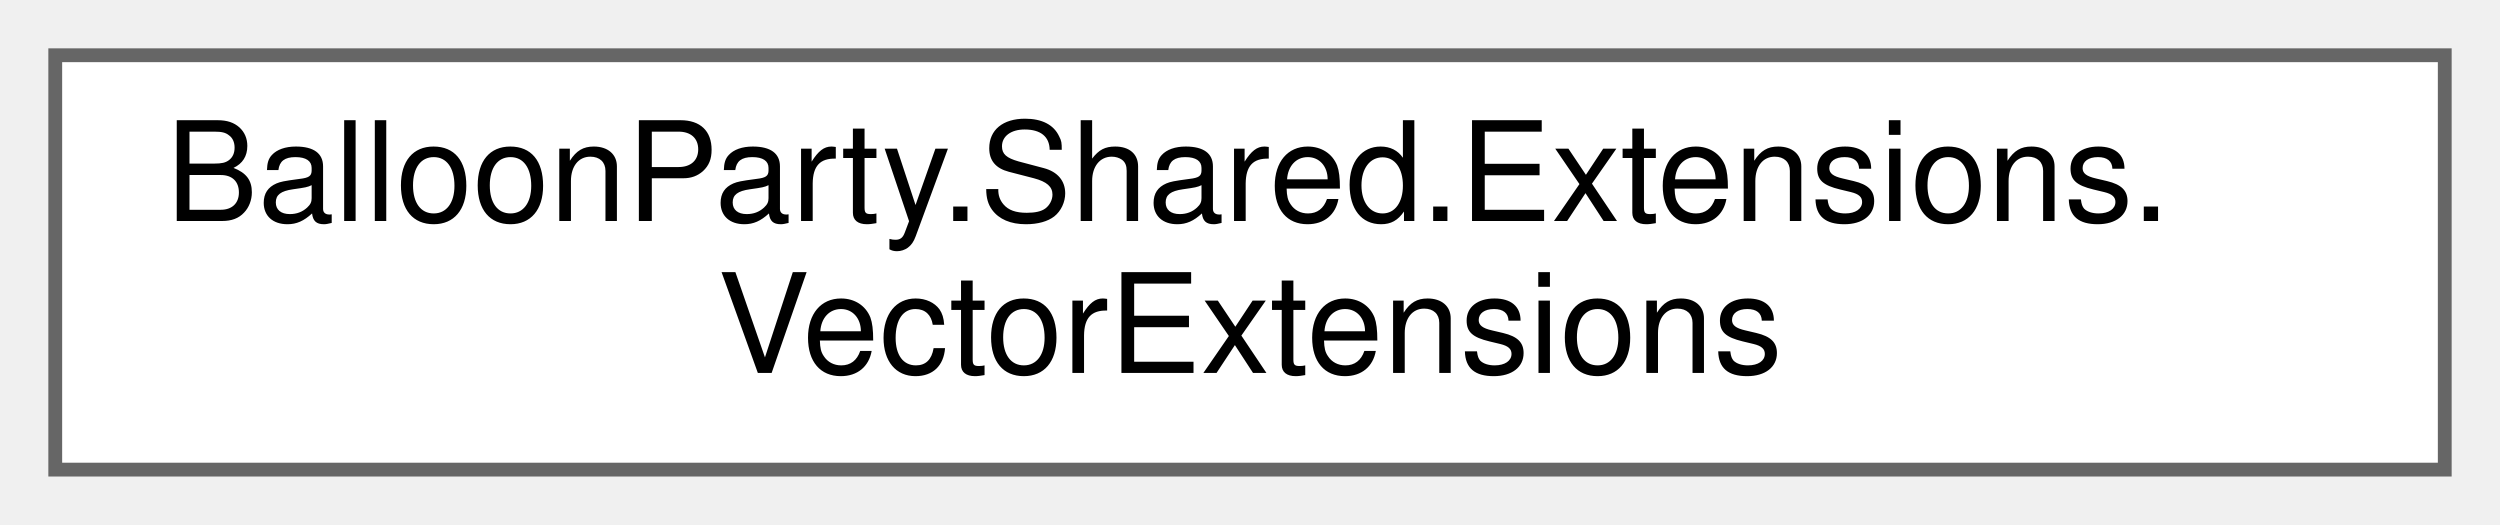
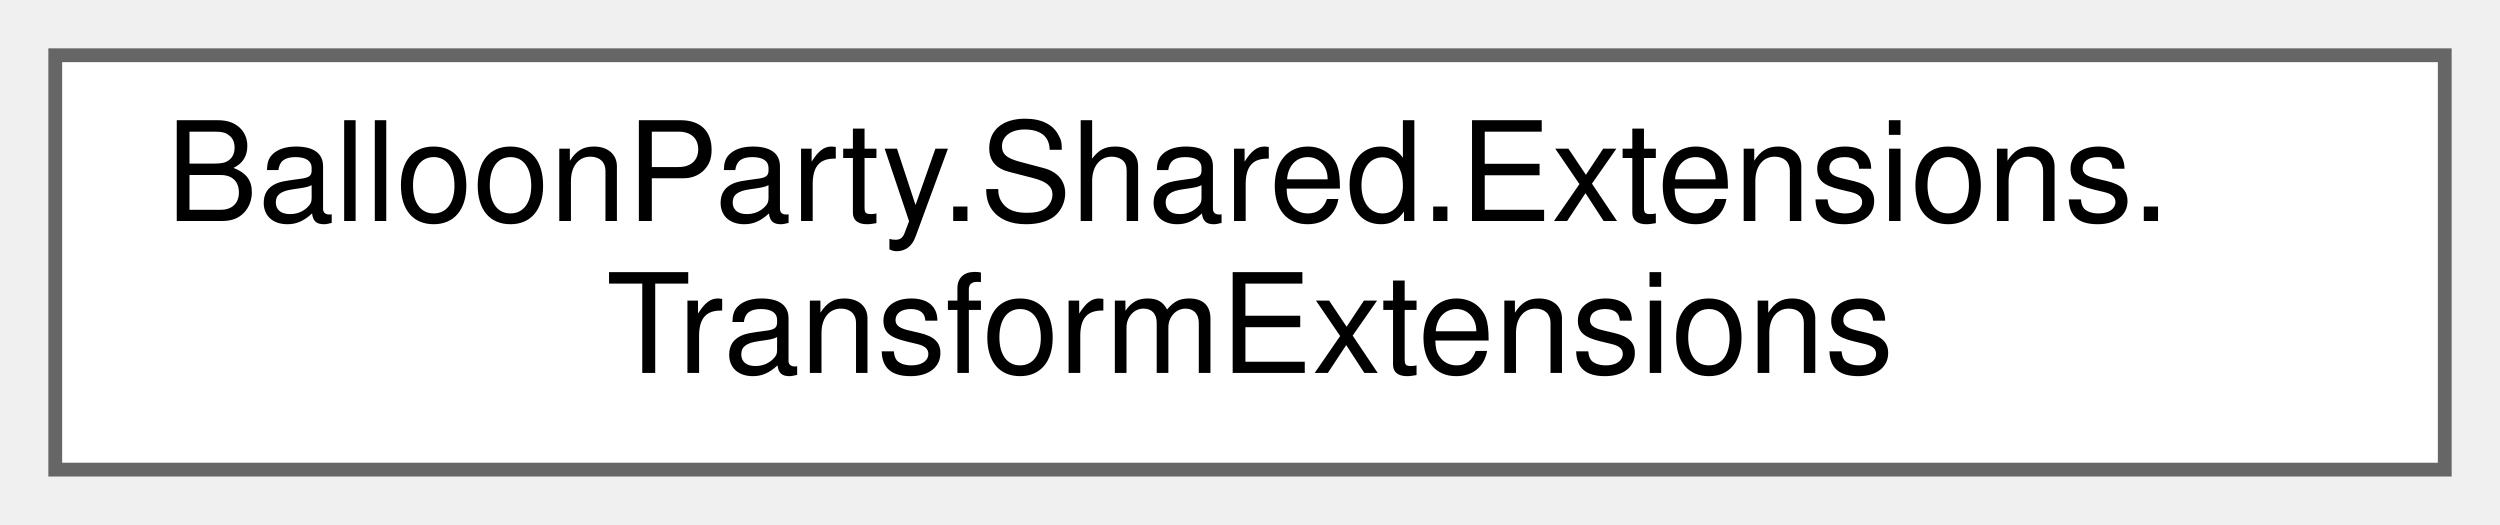
<svg xmlns="http://www.w3.org/2000/svg" xmlns:xlink="http://www.w3.org/1999/xlink" width="181pt" height="38pt" viewBox="0.00 0.00 181.00 38.00">
  <g id="graph0" class="graph" transform="scale(1 1) rotate(0) translate(4 34)">
    <g id="Node000000" class="node">
      <g id="a_Node000000">
-         <a xlink:href="classBalloonParty_1_1Shared_1_1Extensions_1_1VectorExtensions.html" target="_top" xlink:title=" ">
+         <a xlink:href="classBalloonParty_1_1Shared_1_1Extensions_1_1TransformExtensions.html" target="_top" xlink:title=" ">
          <polygon fill="white" stroke="#666666" points="173,-30 0,-30 0,0 173,0 173,-30" />
          <text text-anchor="start" x="8" y="-18" font-family="Helvetica,sans-Serif" font-size="10.00">BalloonParty.Shared.Extensions.</text>
-           <text text-anchor="middle" x="86.5" y="-7" font-family="Helvetica,sans-Serif" font-size="10.00">VectorExtensions</text>
+           <text text-anchor="middle" x="86.5" y="-7" font-family="Helvetica,sans-Serif" font-size="10.00">TransformExtensions</text>
        </a>
      </g>
    </g>
  </g>
</svg>
